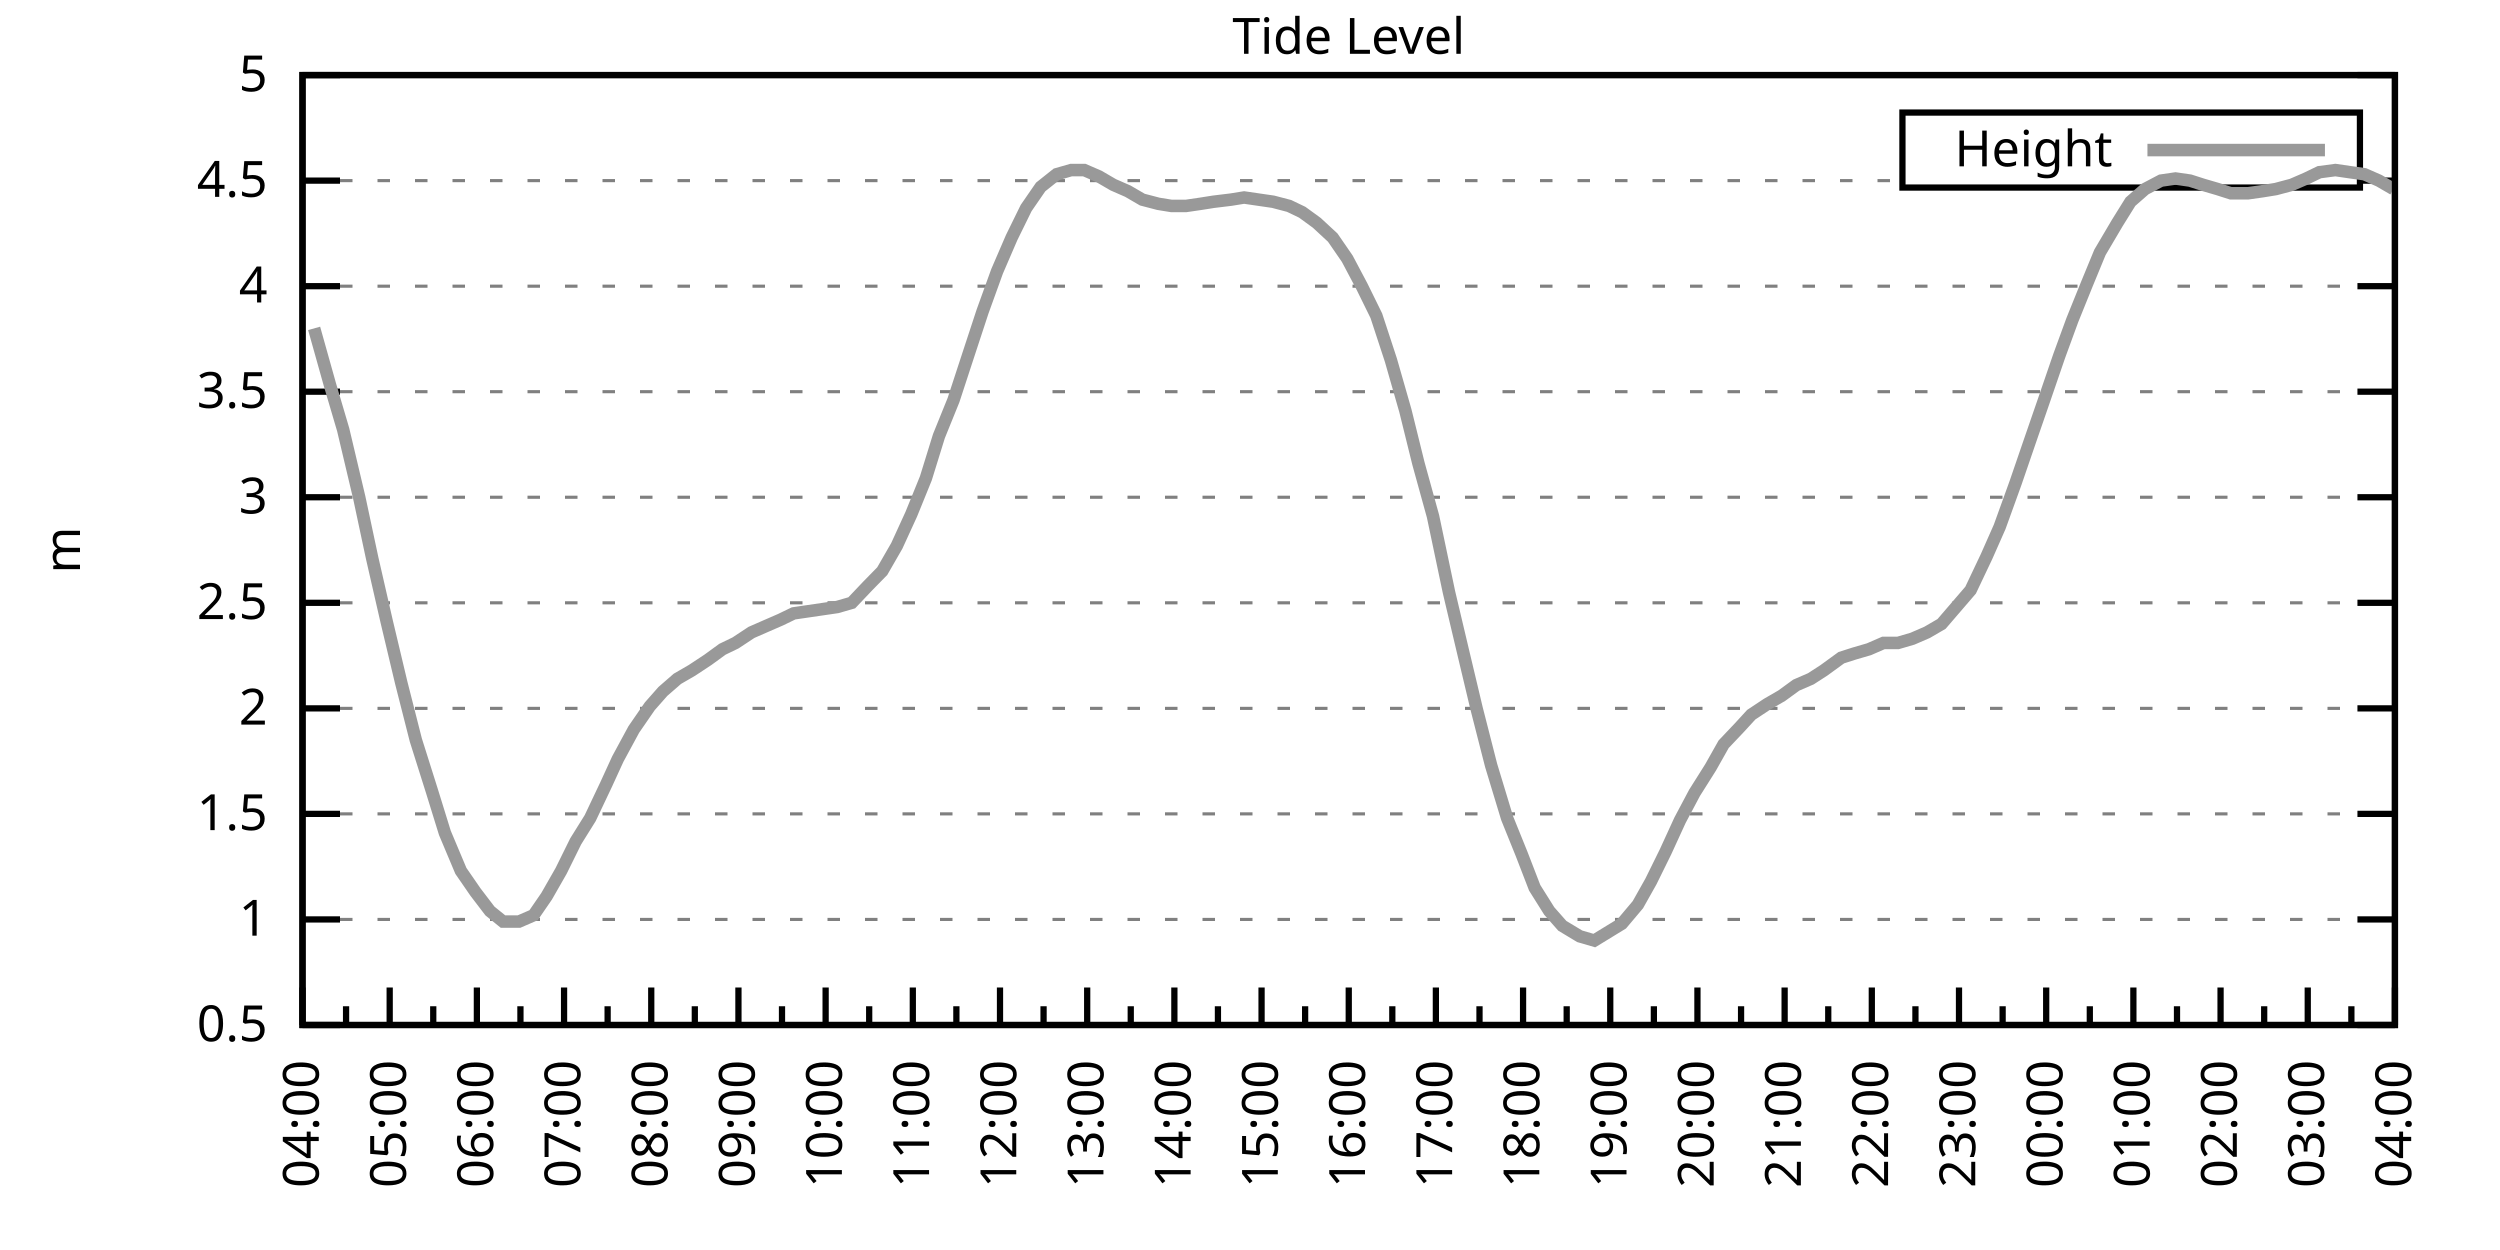
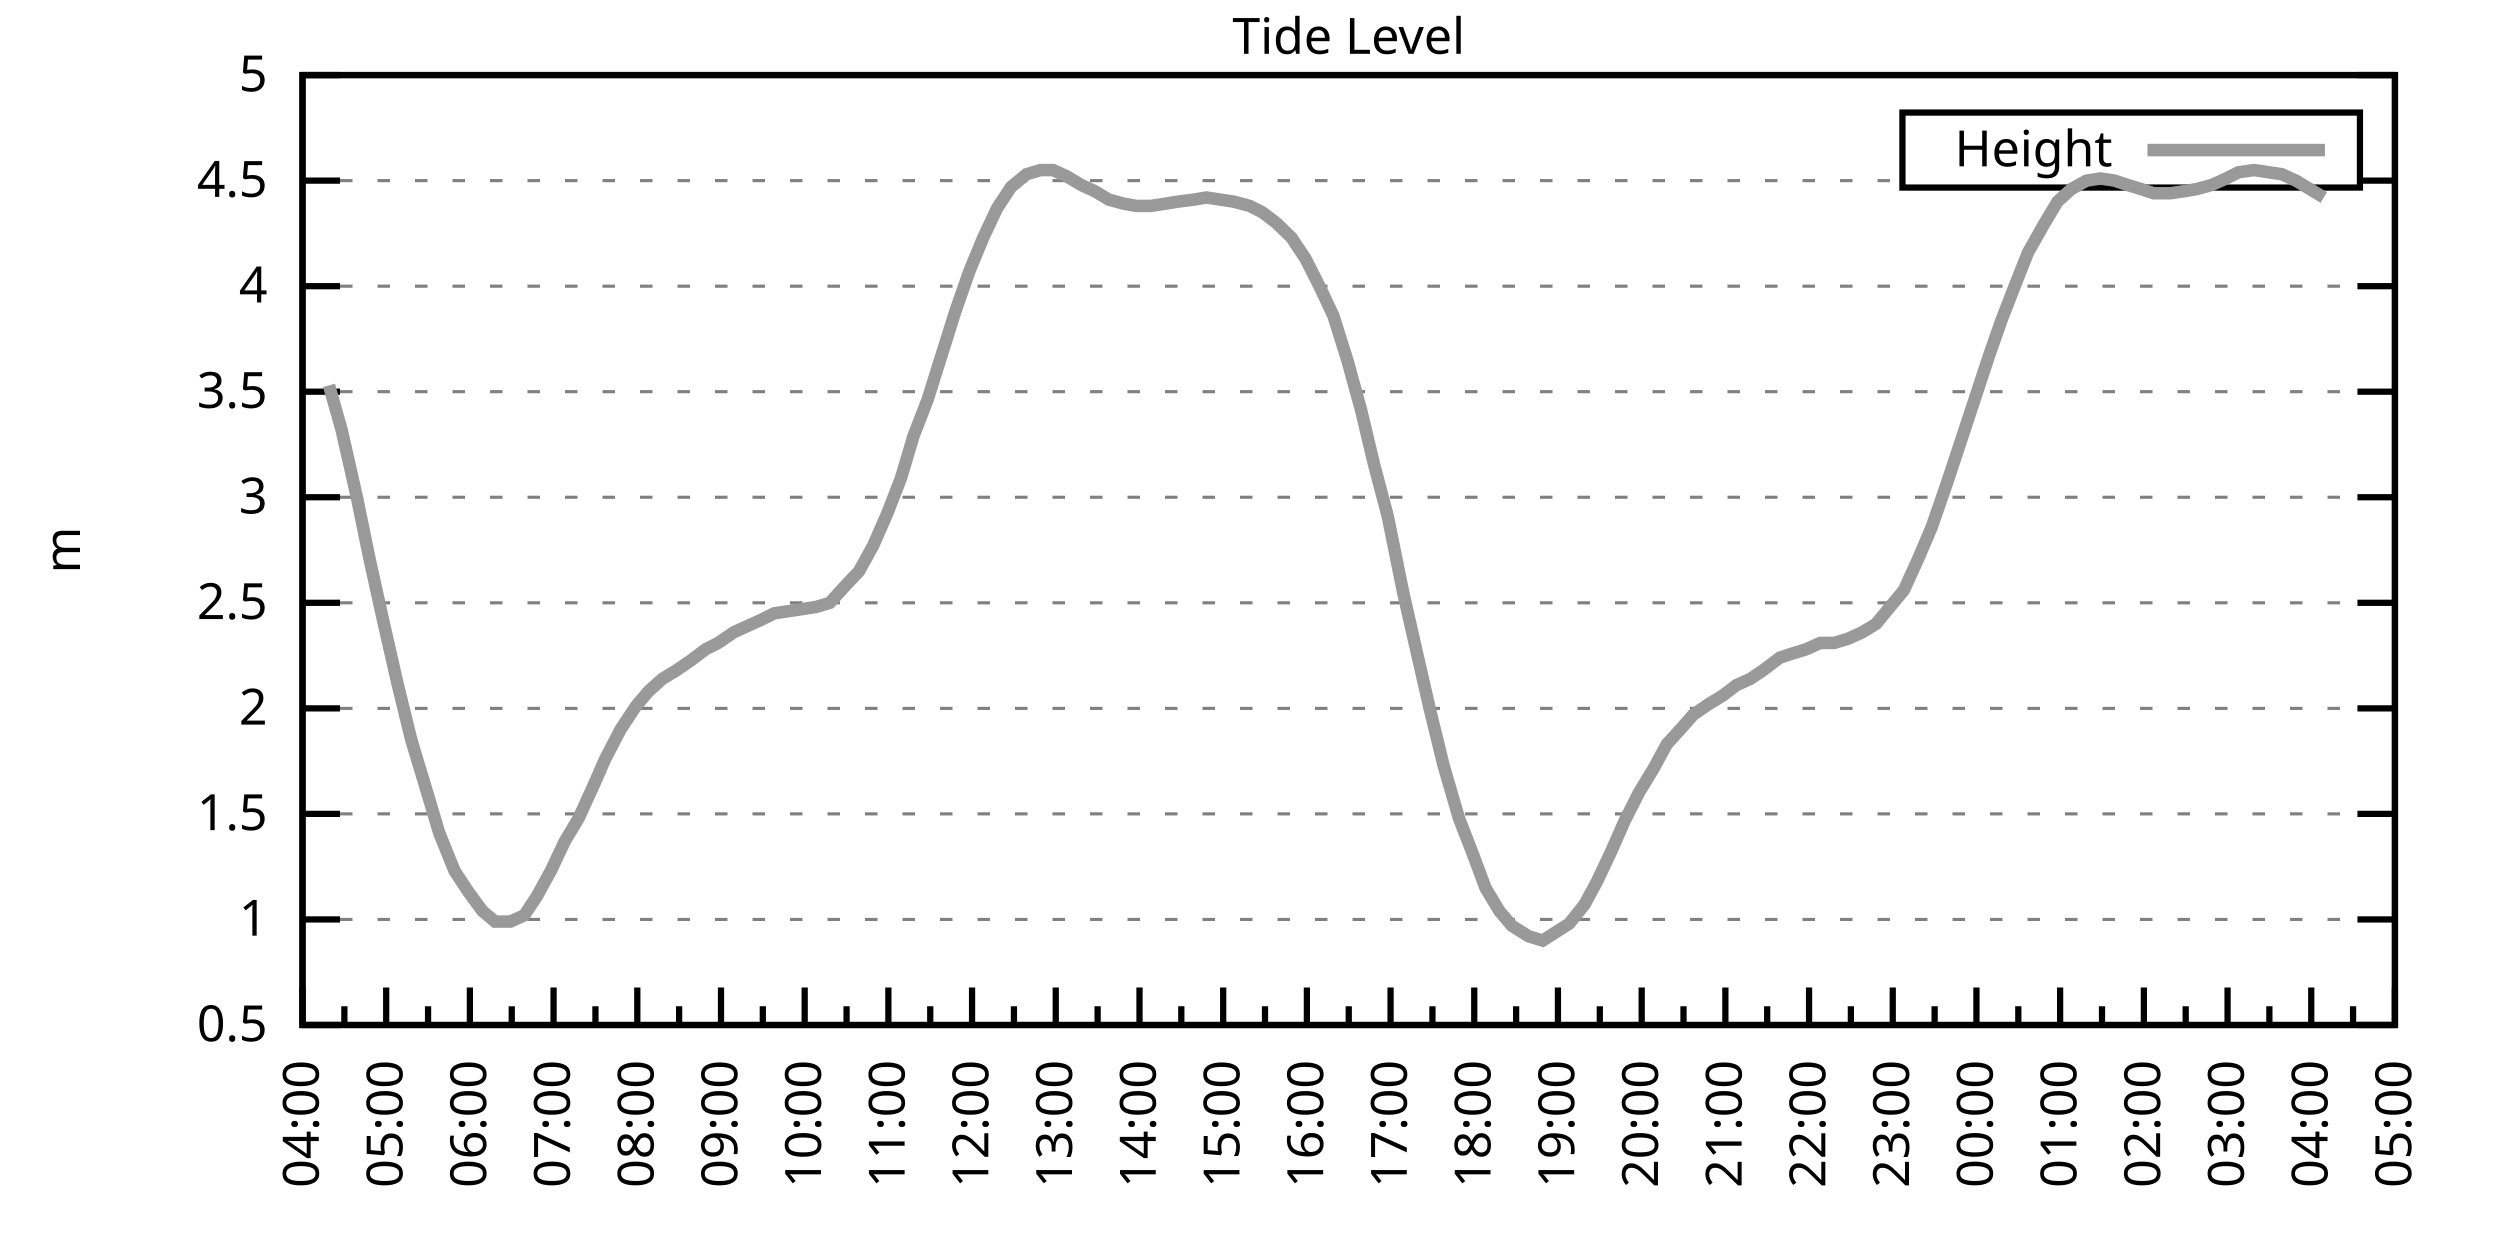
<svg xmlns="http://www.w3.org/2000/svg" xmlns:xlink="http://www.w3.org/1999/xlink" width="400" height="200" viewBox="0 0 400 200">
  <g id="gnuplot_canvas">
    <rect x="0" y="0" width="400" height="200" fill="none" />
    <defs>
      <circle id="gpDot" r="0.5" stroke-width="0.5" stroke="currentColor" />
      <path id="gpPt0" stroke-width="0.333" stroke="currentColor" d="M-1,0 h2 M0,-1 v2" />
      <path id="gpPt1" stroke-width="0.333" stroke="currentColor" d="M-1,-1 L1,1 M1,-1 L-1,1" />
      <path id="gpPt2" stroke-width="0.333" stroke="currentColor" d="M-1,0 L1,0 M0,-1 L0,1 M-1,-1 L1,1 M-1,1 L1,-1" />
      <rect id="gpPt3" stroke-width="0.333" stroke="currentColor" x="-1" y="-1" width="2" height="2" />
      <rect id="gpPt4" stroke-width="0.333" stroke="currentColor" fill="currentColor" x="-1" y="-1" width="2" height="2" />
      <circle id="gpPt5" stroke-width="0.333" stroke="currentColor" cx="0" cy="0" r="1" />
      <use xlink:href="#gpPt5" id="gpPt6" fill="currentColor" stroke="none" />
      <path id="gpPt7" stroke-width="0.333" stroke="currentColor" d="M0,-1.33 L-1.33,0.67 L1.33,0.67 z" />
      <use xlink:href="#gpPt7" id="gpPt8" fill="currentColor" stroke="none" />
      <use xlink:href="#gpPt7" id="gpPt9" stroke="currentColor" transform="rotate(180)" />
      <use xlink:href="#gpPt9" id="gpPt10" fill="currentColor" stroke="none" />
      <use xlink:href="#gpPt3" id="gpPt11" stroke="currentColor" transform="rotate(45)" />
      <use xlink:href="#gpPt11" id="gpPt12" fill="currentColor" stroke="none" />
      <path id="gpPt13" stroke-width="0.333" stroke="currentColor" d="M0,1.330 L1.265,0.411 L0.782,-1.067 L-0.782,-1.076 L-1.265,0.411 z" />
      <use xlink:href="#gpPt13" id="gpPt14" fill="currentColor" stroke="none" />
      <filter id="textbox" filterUnits="objectBoundingBox" x="0" y="0" height="1" width="1">
        <feFlood flood-color="white" flood-opacity="1" result="bgnd" />
        <feComposite in="SourceGraphic" in2="bgnd" operator="atop" />
      </filter>
      <filter id="greybox" filterUnits="objectBoundingBox" x="0" y="0" height="1" width="1">
        <feFlood flood-color="lightgrey" flood-opacity="1" result="grey" />
        <feComposite in="SourceGraphic" in2="grey" operator="atop" />
      </filter>
    </defs>
    <g fill="none" color="white" stroke="currentColor" stroke-width="1.00" stroke-linecap="butt" stroke-linejoin="miter">
</g>
    <g fill="none" color="black" stroke="currentColor" stroke-width="1.00" stroke-linecap="butt" stroke-linejoin="miter">
      <g stroke="none" shape-rendering="crispEdges">
        <polygon fill="rgb(255, 255, 255)" points="48.40,164.00 383.18,164.00 383.18,12.02 48.40,12.02 " />
      </g>
    </g>
    <g fill="none" color="black" stroke="currentColor" stroke-width="1.00" stroke-linecap="butt" stroke-linejoin="miter">
</g>
    <g fill="none" color="black" stroke="black" stroke-width="0.50" stroke-linecap="butt" stroke-linejoin="miter">
</g>
    <g fill="none" color="gray" stroke="currentColor" stroke-width="0.50" stroke-linecap="butt" stroke-linejoin="miter">
      <path stroke="gray" stroke-dasharray="2,4" class="gridline" d="M48.40,164.00 L383.19,164.00  " />
    </g>
    <g fill="none" color="gray" stroke="gray" stroke-width="1.00" stroke-linecap="butt" stroke-linejoin="miter">
</g>
    <g fill="none" color="black" stroke="currentColor" stroke-width="1.00" stroke-linecap="butt" stroke-linejoin="miter">
      <path stroke="black" d="M48.40,164.00 L54.40,164.00 M383.19,164.00 L377.19,164.00  " />
      <g transform="translate(42.80,166.60)" stroke="none" fill="black" font-family="Sans" font-size="8.00" text-anchor="end">
        <text>
          <tspan font-family="Sans"> 0.5</tspan>
        </text>
      </g>
    </g>
    <g fill="none" color="black" stroke="currentColor" stroke-width="1.00" stroke-linecap="butt" stroke-linejoin="miter">
</g>
    <g fill="none" color="black" stroke="black" stroke-width="0.50" stroke-linecap="butt" stroke-linejoin="miter">
</g>
    <g fill="none" color="gray" stroke="currentColor" stroke-width="0.50" stroke-linecap="butt" stroke-linejoin="miter">
      <path stroke="gray" stroke-dasharray="2,4" class="gridline" d="M48.40,147.11 L383.19,147.11  " />
    </g>
    <g fill="none" color="gray" stroke="gray" stroke-width="1.00" stroke-linecap="butt" stroke-linejoin="miter">
</g>
    <g fill="none" color="black" stroke="currentColor" stroke-width="1.00" stroke-linecap="butt" stroke-linejoin="miter">
      <path stroke="black" d="M48.40,147.11 L54.40,147.11 M383.19,147.11 L377.19,147.11  " />
      <g transform="translate(42.80,149.71)" stroke="none" fill="black" font-family="Sans" font-size="8.00" text-anchor="end">
        <text>
          <tspan font-family="Sans"> 1</tspan>
        </text>
      </g>
    </g>
    <g fill="none" color="black" stroke="currentColor" stroke-width="1.00" stroke-linecap="butt" stroke-linejoin="miter">
</g>
    <g fill="none" color="black" stroke="black" stroke-width="0.50" stroke-linecap="butt" stroke-linejoin="miter">
</g>
    <g fill="none" color="gray" stroke="currentColor" stroke-width="0.50" stroke-linecap="butt" stroke-linejoin="miter">
      <path stroke="gray" stroke-dasharray="2,4" class="gridline" d="M48.40,130.22 L383.19,130.22  " />
    </g>
    <g fill="none" color="gray" stroke="gray" stroke-width="1.00" stroke-linecap="butt" stroke-linejoin="miter">
</g>
    <g fill="none" color="black" stroke="currentColor" stroke-width="1.00" stroke-linecap="butt" stroke-linejoin="miter">
      <path stroke="black" d="M48.40,130.22 L54.40,130.22 M383.19,130.22 L377.19,130.22  " />
      <g transform="translate(42.80,132.82)" stroke="none" fill="black" font-family="Sans" font-size="8.00" text-anchor="end">
        <text>
          <tspan font-family="Sans"> 1.5</tspan>
        </text>
      </g>
    </g>
    <g fill="none" color="black" stroke="currentColor" stroke-width="1.00" stroke-linecap="butt" stroke-linejoin="miter">
</g>
    <g fill="none" color="black" stroke="black" stroke-width="0.50" stroke-linecap="butt" stroke-linejoin="miter">
</g>
    <g fill="none" color="gray" stroke="currentColor" stroke-width="0.50" stroke-linecap="butt" stroke-linejoin="miter">
      <path stroke="gray" stroke-dasharray="2,4" class="gridline" d="M48.40,113.34 L383.19,113.34  " />
    </g>
    <g fill="none" color="gray" stroke="gray" stroke-width="1.00" stroke-linecap="butt" stroke-linejoin="miter">
</g>
    <g fill="none" color="black" stroke="currentColor" stroke-width="1.00" stroke-linecap="butt" stroke-linejoin="miter">
      <path stroke="black" d="M48.40,113.34 L54.40,113.34 M383.19,113.34 L377.19,113.34  " />
      <g transform="translate(42.80,115.94)" stroke="none" fill="black" font-family="Sans" font-size="8.00" text-anchor="end">
        <text>
          <tspan font-family="Sans"> 2</tspan>
        </text>
      </g>
    </g>
    <g fill="none" color="black" stroke="currentColor" stroke-width="1.00" stroke-linecap="butt" stroke-linejoin="miter">
</g>
    <g fill="none" color="black" stroke="black" stroke-width="0.50" stroke-linecap="butt" stroke-linejoin="miter">
</g>
    <g fill="none" color="gray" stroke="currentColor" stroke-width="0.50" stroke-linecap="butt" stroke-linejoin="miter">
      <path stroke="gray" stroke-dasharray="2,4" class="gridline" d="M48.40,96.45 L383.19,96.45  " />
    </g>
    <g fill="none" color="gray" stroke="gray" stroke-width="1.00" stroke-linecap="butt" stroke-linejoin="miter">
</g>
    <g fill="none" color="black" stroke="currentColor" stroke-width="1.00" stroke-linecap="butt" stroke-linejoin="miter">
      <path stroke="black" d="M48.40,96.45 L54.40,96.45 M383.19,96.45 L377.19,96.45  " />
      <g transform="translate(42.80,99.05)" stroke="none" fill="black" font-family="Sans" font-size="8.00" text-anchor="end">
        <text>
          <tspan font-family="Sans"> 2.5</tspan>
        </text>
      </g>
    </g>
    <g fill="none" color="black" stroke="currentColor" stroke-width="1.00" stroke-linecap="butt" stroke-linejoin="miter">
</g>
    <g fill="none" color="black" stroke="black" stroke-width="0.50" stroke-linecap="butt" stroke-linejoin="miter">
</g>
    <g fill="none" color="gray" stroke="currentColor" stroke-width="0.50" stroke-linecap="butt" stroke-linejoin="miter">
      <path stroke="gray" stroke-dasharray="2,4" class="gridline" d="M48.40,79.56 L383.19,79.56  " />
    </g>
    <g fill="none" color="gray" stroke="gray" stroke-width="1.00" stroke-linecap="butt" stroke-linejoin="miter">
</g>
    <g fill="none" color="black" stroke="currentColor" stroke-width="1.00" stroke-linecap="butt" stroke-linejoin="miter">
      <path stroke="black" d="M48.40,79.56 L54.40,79.56 M383.19,79.56 L377.19,79.56  " />
      <g transform="translate(42.80,82.16)" stroke="none" fill="black" font-family="Sans" font-size="8.00" text-anchor="end">
        <text>
          <tspan font-family="Sans"> 3</tspan>
        </text>
      </g>
    </g>
    <g fill="none" color="black" stroke="currentColor" stroke-width="1.00" stroke-linecap="butt" stroke-linejoin="miter">
</g>
    <g fill="none" color="black" stroke="black" stroke-width="0.50" stroke-linecap="butt" stroke-linejoin="miter">
</g>
    <g fill="none" color="gray" stroke="currentColor" stroke-width="0.50" stroke-linecap="butt" stroke-linejoin="miter">
      <path stroke="gray" stroke-dasharray="2,4" class="gridline" d="M48.40,62.67 L383.19,62.67  " />
    </g>
    <g fill="none" color="gray" stroke="gray" stroke-width="1.00" stroke-linecap="butt" stroke-linejoin="miter">
</g>
    <g fill="none" color="black" stroke="currentColor" stroke-width="1.00" stroke-linecap="butt" stroke-linejoin="miter">
      <path stroke="black" d="M48.40,62.67 L54.40,62.67 M383.19,62.67 L377.19,62.67  " />
      <g transform="translate(42.80,65.27)" stroke="none" fill="black" font-family="Sans" font-size="8.00" text-anchor="end">
        <text>
          <tspan font-family="Sans"> 3.5</tspan>
        </text>
      </g>
    </g>
    <g fill="none" color="black" stroke="currentColor" stroke-width="1.00" stroke-linecap="butt" stroke-linejoin="miter">
</g>
    <g fill="none" color="black" stroke="black" stroke-width="0.50" stroke-linecap="butt" stroke-linejoin="miter">
</g>
    <g fill="none" color="gray" stroke="currentColor" stroke-width="0.50" stroke-linecap="butt" stroke-linejoin="miter">
      <path stroke="gray" stroke-dasharray="2,4" class="gridline" d="M48.40,45.79 L383.19,45.79  " />
    </g>
    <g fill="none" color="gray" stroke="gray" stroke-width="1.00" stroke-linecap="butt" stroke-linejoin="miter">
</g>
    <g fill="none" color="black" stroke="currentColor" stroke-width="1.00" stroke-linecap="butt" stroke-linejoin="miter">
      <path stroke="black" d="M48.40,45.79 L54.40,45.79 M383.19,45.79 L377.19,45.79  " />
      <g transform="translate(42.80,48.39)" stroke="none" fill="black" font-family="Sans" font-size="8.00" text-anchor="end">
        <text>
          <tspan font-family="Sans"> 4</tspan>
        </text>
      </g>
    </g>
    <g fill="none" color="black" stroke="currentColor" stroke-width="1.00" stroke-linecap="butt" stroke-linejoin="miter">
</g>
    <g fill="none" color="black" stroke="black" stroke-width="0.50" stroke-linecap="butt" stroke-linejoin="miter">
</g>
    <g fill="none" color="gray" stroke="currentColor" stroke-width="0.50" stroke-linecap="butt" stroke-linejoin="miter">
      <path stroke="gray" stroke-dasharray="2,4" class="gridline" d="M48.40,28.90 L304.39,28.90 M377.59,28.90 L383.19,28.90  " />
    </g>
    <g fill="none" color="gray" stroke="gray" stroke-width="1.00" stroke-linecap="butt" stroke-linejoin="miter">
</g>
    <g fill="none" color="black" stroke="currentColor" stroke-width="1.00" stroke-linecap="butt" stroke-linejoin="miter">
      <path stroke="black" d="M48.40,28.90 L54.40,28.90 M383.19,28.90 L377.19,28.90  " />
      <g transform="translate(42.80,31.50)" stroke="none" fill="black" font-family="Sans" font-size="8.00" text-anchor="end">
        <text>
          <tspan font-family="Sans"> 4.5</tspan>
        </text>
      </g>
    </g>
    <g fill="none" color="black" stroke="currentColor" stroke-width="1.00" stroke-linecap="butt" stroke-linejoin="miter">
</g>
    <g fill="none" color="black" stroke="black" stroke-width="0.50" stroke-linecap="butt" stroke-linejoin="miter">
</g>
    <g fill="none" color="gray" stroke="currentColor" stroke-width="0.50" stroke-linecap="butt" stroke-linejoin="miter">
      <path stroke="gray" stroke-dasharray="2,4" class="gridline" d="M48.40,12.01 L383.19,12.01  " />
    </g>
    <g fill="none" color="gray" stroke="gray" stroke-width="1.00" stroke-linecap="butt" stroke-linejoin="miter">
</g>
    <g fill="none" color="black" stroke="currentColor" stroke-width="1.00" stroke-linecap="butt" stroke-linejoin="miter">
      <path stroke="black" d="M48.40,12.01 L54.40,12.01 M383.19,12.01 L377.19,12.01  " />
      <g transform="translate(42.80,14.61)" stroke="none" fill="black" font-family="Sans" font-size="8.00" text-anchor="end">
        <text>
          <tspan font-family="Sans"> 5</tspan>
        </text>
      </g>
    </g>
    <g fill="none" color="black" stroke="currentColor" stroke-width="1.00" stroke-linecap="butt" stroke-linejoin="miter">
      <path stroke="black" d="M48.40,164.00 L48.40,158.00  " />
      <g transform="translate(51.00,169.60) rotate(270)" stroke="none" fill="black" font-family="Sans" font-size="8.00" text-anchor="end">
        <text>
          <tspan font-family="Sans">04:00</tspan>
        </text>
      </g>
    </g>
    <g fill="none" color="black" stroke="currentColor" stroke-width="1.00" stroke-linecap="butt" stroke-linejoin="miter">
-       <path stroke="black" d="M55.37,164.00 L55.37,161.00 M62.35,164.00 L62.35,158.00  " />
-       <g transform="translate(64.95,169.60) rotate(270)" stroke="none" fill="black" font-family="Sans" font-size="8.00" text-anchor="end">
+       <path stroke="black" d="M55.10,164.00 L55.10,161.00 M61.79,164.00 L61.79,158.00  " />
+       <g transform="translate(64.39,169.60) rotate(270)" stroke="none" fill="black" font-family="Sans" font-size="8.00" text-anchor="end">
        <text>
          <tspan font-family="Sans">05:00</tspan>
        </text>
      </g>
    </g>
    <g fill="none" color="black" stroke="currentColor" stroke-width="1.00" stroke-linecap="butt" stroke-linejoin="miter">
-       <path stroke="black" d="M69.32,164.00 L69.32,161.00 M76.30,164.00 L76.30,158.00  " />
-       <g transform="translate(78.90,169.60) rotate(270)" stroke="none" fill="black" font-family="Sans" font-size="8.00" text-anchor="end">
+       <path stroke="black" d="M68.49,164.00 L68.49,161.00 M75.18,164.00 L75.18,158.00  " />
+       <g transform="translate(77.78,169.60) rotate(270)" stroke="none" fill="black" font-family="Sans" font-size="8.00" text-anchor="end">
        <text>
          <tspan font-family="Sans">06:00</tspan>
        </text>
      </g>
    </g>
    <g fill="none" color="black" stroke="currentColor" stroke-width="1.00" stroke-linecap="butt" stroke-linejoin="miter">
-       <path stroke="black" d="M83.27,164.00 L83.27,161.00 M90.25,164.00 L90.25,158.00  " />
-       <g transform="translate(92.85,169.60) rotate(270)" stroke="none" fill="black" font-family="Sans" font-size="8.00" text-anchor="end">
+       <path stroke="black" d="M81.88,164.00 L81.88,161.00 M88.57,164.00 L88.57,158.00  " />
+       <g transform="translate(91.17,169.60) rotate(270)" stroke="none" fill="black" font-family="Sans" font-size="8.00" text-anchor="end">
        <text>
          <tspan font-family="Sans">07:00</tspan>
        </text>
      </g>
    </g>
    <g fill="none" color="black" stroke="currentColor" stroke-width="1.00" stroke-linecap="butt" stroke-linejoin="miter">
-       <path stroke="black" d="M97.22,164.00 L97.22,161.00 M104.20,164.00 L104.20,158.00  " />
-       <g transform="translate(106.80,169.60) rotate(270)" stroke="none" fill="black" font-family="Sans" font-size="8.00" text-anchor="end">
+       <path stroke="black" d="M95.27,164.00 L95.27,161.00 M101.97,164.00 L101.97,158.00  " />
+       <g transform="translate(104.57,169.60) rotate(270)" stroke="none" fill="black" font-family="Sans" font-size="8.00" text-anchor="end">
        <text>
          <tspan font-family="Sans">08:00</tspan>
        </text>
      </g>
    </g>
    <g fill="none" color="black" stroke="currentColor" stroke-width="1.00" stroke-linecap="butt" stroke-linejoin="miter">
-       <path stroke="black" d="M111.17,164.00 L111.17,161.00 M118.15,164.00 L118.15,158.00  " />
-       <g transform="translate(120.75,169.60) rotate(270)" stroke="none" fill="black" font-family="Sans" font-size="8.00" text-anchor="end">
+       <path stroke="black" d="M108.66,164.00 L108.66,161.00 M115.36,164.00 L115.36,158.00  " />
+       <g transform="translate(117.96,169.60) rotate(270)" stroke="none" fill="black" font-family="Sans" font-size="8.00" text-anchor="end">
        <text>
          <tspan font-family="Sans">09:00</tspan>
        </text>
      </g>
    </g>
    <g fill="none" color="black" stroke="currentColor" stroke-width="1.00" stroke-linecap="butt" stroke-linejoin="miter">
-       <path stroke="black" d="M125.12,164.00 L125.12,161.00 M132.10,164.00 L132.10,158.00  " />
-       <g transform="translate(134.70,169.60) rotate(270)" stroke="none" fill="black" font-family="Sans" font-size="8.00" text-anchor="end">
+       <path stroke="black" d="M122.05,164.00 L122.05,161.00 M128.75,164.00 L128.75,158.00  " />
+       <g transform="translate(131.35,169.60) rotate(270)" stroke="none" fill="black" font-family="Sans" font-size="8.00" text-anchor="end">
        <text>
          <tspan font-family="Sans">10:00</tspan>
        </text>
      </g>
    </g>
    <g fill="none" color="black" stroke="currentColor" stroke-width="1.00" stroke-linecap="butt" stroke-linejoin="miter">
-       <path stroke="black" d="M139.07,164.00 L139.07,161.00 M146.05,164.00 L146.05,158.00  " />
-       <g transform="translate(148.65,169.60) rotate(270)" stroke="none" fill="black" font-family="Sans" font-size="8.00" text-anchor="end">
+       <path stroke="black" d="M135.45,164.00 L135.45,161.00 M142.14,164.00 L142.14,158.00  " />
+       <g transform="translate(144.74,169.60) rotate(270)" stroke="none" fill="black" font-family="Sans" font-size="8.00" text-anchor="end">
        <text>
          <tspan font-family="Sans">11:00</tspan>
        </text>
      </g>
    </g>
    <g fill="none" color="black" stroke="currentColor" stroke-width="1.00" stroke-linecap="butt" stroke-linejoin="miter">
-       <path stroke="black" d="M153.02,164.00 L153.02,161.00 M160.00,164.00 L160.00,158.00  " />
-       <g transform="translate(162.60,169.60) rotate(270)" stroke="none" fill="black" font-family="Sans" font-size="8.00" text-anchor="end">
+       <path stroke="black" d="M148.84,164.00 L148.84,161.00 M155.53,164.00 L155.53,158.00  " />
+       <g transform="translate(158.13,169.60) rotate(270)" stroke="none" fill="black" font-family="Sans" font-size="8.00" text-anchor="end">
        <text>
          <tspan font-family="Sans">12:00</tspan>
        </text>
      </g>
    </g>
    <g fill="none" color="black" stroke="currentColor" stroke-width="1.00" stroke-linecap="butt" stroke-linejoin="miter">
-       <path stroke="black" d="M166.97,164.00 L166.97,161.00 M173.95,164.00 L173.95,158.00  " />
-       <g transform="translate(176.55,169.60) rotate(270)" stroke="none" fill="black" font-family="Sans" font-size="8.00" text-anchor="end">
+       <path stroke="black" d="M162.23,164.00 L162.23,161.00 M168.92,164.00 L168.92,158.00  " />
+       <g transform="translate(171.52,169.60) rotate(270)" stroke="none" fill="black" font-family="Sans" font-size="8.00" text-anchor="end">
        <text>
          <tspan font-family="Sans">13:00</tspan>
        </text>
      </g>
    </g>
    <g fill="none" color="black" stroke="currentColor" stroke-width="1.00" stroke-linecap="butt" stroke-linejoin="miter">
-       <path stroke="black" d="M180.92,164.00 L180.92,161.00 M187.90,164.00 L187.90,158.00  " />
-       <g transform="translate(190.50,169.60) rotate(270)" stroke="none" fill="black" font-family="Sans" font-size="8.00" text-anchor="end">
+       <path stroke="black" d="M175.62,164.00 L175.62,161.00 M182.32,164.00 L182.32,158.00  " />
+       <g transform="translate(184.92,169.60) rotate(270)" stroke="none" fill="black" font-family="Sans" font-size="8.00" text-anchor="end">
        <text>
          <tspan font-family="Sans">14:00</tspan>
        </text>
      </g>
    </g>
    <g fill="none" color="black" stroke="currentColor" stroke-width="1.00" stroke-linecap="butt" stroke-linejoin="miter">
-       <path stroke="black" d="M194.87,164.00 L194.87,161.00 M201.85,164.00 L201.85,158.00  " />
-       <g transform="translate(204.45,169.60) rotate(270)" stroke="none" fill="black" font-family="Sans" font-size="8.00" text-anchor="end">
+       <path stroke="black" d="M189.01,164.00 L189.01,161.00 M195.71,164.00 L195.71,158.00  " />
+       <g transform="translate(198.31,169.60) rotate(270)" stroke="none" fill="black" font-family="Sans" font-size="8.00" text-anchor="end">
        <text>
          <tspan font-family="Sans">15:00</tspan>
        </text>
      </g>
    </g>
    <g fill="none" color="black" stroke="currentColor" stroke-width="1.00" stroke-linecap="butt" stroke-linejoin="miter">
-       <path stroke="black" d="M208.82,164.00 L208.82,161.00 M215.80,164.00 L215.80,158.00  " />
-       <g transform="translate(218.40,169.60) rotate(270)" stroke="none" fill="black" font-family="Sans" font-size="8.00" text-anchor="end">
+       <path stroke="black" d="M202.40,164.00 L202.40,161.00 M209.10,164.00 L209.10,158.00  " />
+       <g transform="translate(211.70,169.60) rotate(270)" stroke="none" fill="black" font-family="Sans" font-size="8.00" text-anchor="end">
        <text>
          <tspan font-family="Sans">16:00</tspan>
        </text>
      </g>
    </g>
    <g fill="none" color="black" stroke="currentColor" stroke-width="1.00" stroke-linecap="butt" stroke-linejoin="miter">
-       <path stroke="black" d="M222.77,164.00 L222.77,161.00 M229.74,164.00 L229.74,158.00  " />
-       <g transform="translate(232.34,169.60) rotate(270)" stroke="none" fill="black" font-family="Sans" font-size="8.00" text-anchor="end">
+       <path stroke="black" d="M215.80,164.00 L215.80,161.00 M222.49,164.00 L222.49,158.00  " />
+       <g transform="translate(225.09,169.60) rotate(270)" stroke="none" fill="black" font-family="Sans" font-size="8.00" text-anchor="end">
        <text>
          <tspan font-family="Sans">17:00</tspan>
        </text>
      </g>
    </g>
    <g fill="none" color="black" stroke="currentColor" stroke-width="1.00" stroke-linecap="butt" stroke-linejoin="miter">
-       <path stroke="black" d="M236.72,164.00 L236.72,161.00 M243.69,164.00 L243.69,158.00  " />
-       <g transform="translate(246.29,169.60) rotate(270)" stroke="none" fill="black" font-family="Sans" font-size="8.00" text-anchor="end">
+       <path stroke="black" d="M229.19,164.00 L229.19,161.00 M235.88,164.00 L235.88,158.00  " />
+       <g transform="translate(238.48,169.60) rotate(270)" stroke="none" fill="black" font-family="Sans" font-size="8.00" text-anchor="end">
        <text>
          <tspan font-family="Sans">18:00</tspan>
        </text>
      </g>
    </g>
    <g fill="none" color="black" stroke="currentColor" stroke-width="1.00" stroke-linecap="butt" stroke-linejoin="miter">
-       <path stroke="black" d="M250.67,164.00 L250.67,161.00 M257.64,164.00 L257.64,158.00  " />
-       <g transform="translate(260.24,169.60) rotate(270)" stroke="none" fill="black" font-family="Sans" font-size="8.00" text-anchor="end">
+       <path stroke="black" d="M242.58,164.00 L242.58,161.00 M249.27,164.00 L249.27,158.00  " />
+       <g transform="translate(251.87,169.60) rotate(270)" stroke="none" fill="black" font-family="Sans" font-size="8.00" text-anchor="end">
        <text>
          <tspan font-family="Sans">19:00</tspan>
        </text>
      </g>
    </g>
    <g fill="none" color="black" stroke="currentColor" stroke-width="1.00" stroke-linecap="butt" stroke-linejoin="miter">
-       <path stroke="black" d="M264.62,164.00 L264.62,161.00 M271.59,164.00 L271.59,158.00  " />
-       <g transform="translate(274.19,169.60) rotate(270)" stroke="none" fill="black" font-family="Sans" font-size="8.00" text-anchor="end">
+       <path stroke="black" d="M255.97,164.00 L255.97,161.00 M262.67,164.00 L262.67,158.00  " />
+       <g transform="translate(265.27,169.60) rotate(270)" stroke="none" fill="black" font-family="Sans" font-size="8.00" text-anchor="end">
        <text>
          <tspan font-family="Sans">20:00</tspan>
        </text>
      </g>
    </g>
    <g fill="none" color="black" stroke="currentColor" stroke-width="1.00" stroke-linecap="butt" stroke-linejoin="miter">
-       <path stroke="black" d="M278.57,164.00 L278.57,161.00 M285.54,164.00 L285.54,158.00  " />
-       <g transform="translate(288.14,169.60) rotate(270)" stroke="none" fill="black" font-family="Sans" font-size="8.00" text-anchor="end">
+       <path stroke="black" d="M269.36,164.00 L269.36,161.00 M276.06,164.00 L276.06,158.00  " />
+       <g transform="translate(278.66,169.60) rotate(270)" stroke="none" fill="black" font-family="Sans" font-size="8.00" text-anchor="end">
        <text>
          <tspan font-family="Sans">21:00</tspan>
        </text>
      </g>
    </g>
    <g fill="none" color="black" stroke="currentColor" stroke-width="1.00" stroke-linecap="butt" stroke-linejoin="miter">
-       <path stroke="black" d="M292.52,164.00 L292.52,161.00 M299.49,164.00 L299.49,158.00  " />
-       <g transform="translate(302.09,169.60) rotate(270)" stroke="none" fill="black" font-family="Sans" font-size="8.00" text-anchor="end">
+       <path stroke="black" d="M282.75,164.00 L282.75,161.00 M289.45,164.00 L289.45,158.00  " />
+       <g transform="translate(292.05,169.60) rotate(270)" stroke="none" fill="black" font-family="Sans" font-size="8.00" text-anchor="end">
        <text>
          <tspan font-family="Sans">22:00</tspan>
        </text>
      </g>
    </g>
    <g fill="none" color="black" stroke="currentColor" stroke-width="1.00" stroke-linecap="butt" stroke-linejoin="miter">
-       <path stroke="black" d="M306.47,164.00 L306.47,161.00 M313.44,164.00 L313.44,158.00  " />
-       <g transform="translate(316.04,169.60) rotate(270)" stroke="none" fill="black" font-family="Sans" font-size="8.00" text-anchor="end">
+       <path stroke="black" d="M296.14,164.00 L296.14,161.00 M302.84,164.00 L302.84,158.00  " />
+       <g transform="translate(305.44,169.60) rotate(270)" stroke="none" fill="black" font-family="Sans" font-size="8.00" text-anchor="end">
        <text>
          <tspan font-family="Sans">23:00</tspan>
        </text>
      </g>
    </g>
    <g fill="none" color="black" stroke="currentColor" stroke-width="1.00" stroke-linecap="butt" stroke-linejoin="miter">
-       <path stroke="black" d="M320.42,164.00 L320.42,161.00 M327.39,164.00 L327.39,158.00  " />
-       <g transform="translate(329.99,169.60) rotate(270)" stroke="none" fill="black" font-family="Sans" font-size="8.00" text-anchor="end">
+       <path stroke="black" d="M309.54,164.00 L309.54,161.00 M316.23,164.00 L316.23,158.00  " />
+       <g transform="translate(318.83,169.60) rotate(270)" stroke="none" fill="black" font-family="Sans" font-size="8.00" text-anchor="end">
        <text>
          <tspan font-family="Sans">00:00</tspan>
        </text>
      </g>
    </g>
    <g fill="none" color="black" stroke="currentColor" stroke-width="1.00" stroke-linecap="butt" stroke-linejoin="miter">
-       <path stroke="black" d="M334.37,164.00 L334.37,161.00 M341.34,164.00 L341.34,158.00  " />
-       <g transform="translate(343.94,169.60) rotate(270)" stroke="none" fill="black" font-family="Sans" font-size="8.00" text-anchor="end">
+       <path stroke="black" d="M322.93,164.00 L322.93,161.00 M329.62,164.00 L329.62,158.00  " />
+       <g transform="translate(332.22,169.60) rotate(270)" stroke="none" fill="black" font-family="Sans" font-size="8.00" text-anchor="end">
        <text>
          <tspan font-family="Sans">01:00</tspan>
        </text>
      </g>
    </g>
    <g fill="none" color="black" stroke="currentColor" stroke-width="1.00" stroke-linecap="butt" stroke-linejoin="miter">
-       <path stroke="black" d="M348.32,164.00 L348.32,161.00 M355.29,164.00 L355.29,158.00  " />
-       <g transform="translate(357.89,169.60) rotate(270)" stroke="none" fill="black" font-family="Sans" font-size="8.00" text-anchor="end">
+       <path stroke="black" d="M336.32,164.00 L336.32,161.00 M343.02,164.00 L343.02,158.00  " />
+       <g transform="translate(345.62,169.60) rotate(270)" stroke="none" fill="black" font-family="Sans" font-size="8.00" text-anchor="end">
        <text>
          <tspan font-family="Sans">02:00</tspan>
        </text>
      </g>
    </g>
    <g fill="none" color="black" stroke="currentColor" stroke-width="1.00" stroke-linecap="butt" stroke-linejoin="miter">
-       <path stroke="black" d="M362.27,164.00 L362.27,161.00 M369.24,164.00 L369.24,158.00  " />
-       <g transform="translate(371.84,169.60) rotate(270)" stroke="none" fill="black" font-family="Sans" font-size="8.00" text-anchor="end">
+       <path stroke="black" d="M349.71,164.00 L349.71,161.00 M356.41,164.00 L356.41,158.00  " />
+       <g transform="translate(359.01,169.60) rotate(270)" stroke="none" fill="black" font-family="Sans" font-size="8.00" text-anchor="end">
        <text>
          <tspan font-family="Sans">03:00</tspan>
        </text>
      </g>
    </g>
    <g fill="none" color="black" stroke="currentColor" stroke-width="1.00" stroke-linecap="butt" stroke-linejoin="miter">
-       <path stroke="black" d="M376.22,164.00 L376.22,161.00 M383.19,164.00 L383.19,158.00  " />
+       <path stroke="black" d="M363.10,164.00 L363.10,161.00 M369.80,164.00 L369.80,158.00  " />
+       <g transform="translate(372.40,169.60) rotate(270)" stroke="none" fill="black" font-family="Sans" font-size="8.00" text-anchor="end">
+         <text>
+           <tspan font-family="Sans">04:00</tspan>
+         </text>
+       </g>
+     </g>
+     <g fill="none" color="black" stroke="currentColor" stroke-width="1.00" stroke-linecap="butt" stroke-linejoin="miter">
+       <path stroke="black" d="M376.49,164.00 L376.49,161.00 M383.19,164.00 L383.19,158.00  " />
      <g transform="translate(385.79,169.60) rotate(270)" stroke="none" fill="black" font-family="Sans" font-size="8.00" text-anchor="end">
        <text>
-           <tspan font-family="Sans">04:00</tspan>
+           <tspan font-family="Sans">05:00</tspan>
        </text>
      </g>
    </g>
    <g fill="none" color="black" stroke="currentColor" stroke-width="1.00" stroke-linecap="butt" stroke-linejoin="miter">
</g>
    <g fill="none" color="black" stroke="currentColor" stroke-width="1.00" stroke-linecap="butt" stroke-linejoin="miter">
      <path stroke="black" d="M48.40,12.01 L48.40,164.00 L383.19,164.00 L383.19,12.01 L48.40,12.01 Z  " />
    </g>
    <g fill="none" color="black" stroke="currentColor" stroke-width="1.00" stroke-linecap="butt" stroke-linejoin="miter">
      <g transform="translate(12.80,88.01) rotate(270)" stroke="none" fill="black" font-family="Sans" font-size="8.00" text-anchor="middle">
        <text>
          <tspan font-family="Sans">m</tspan>
        </text>
      </g>
    </g>
    <g fill="none" color="black" stroke="currentColor" stroke-width="1.00" stroke-linecap="butt" stroke-linejoin="miter">
</g>
    <g fill="none" color="black" stroke="currentColor" stroke-width="1.00" stroke-linecap="butt" stroke-linejoin="miter">
      <path stroke="black" d="M304.39,30.01 L304.39,18.01 L377.59,18.01 L377.59,30.01 L304.39,30.01 Z  " />
    </g>
    <g id="Tide_level_plot_1">
      <g fill="none" color="white" stroke="black" stroke-width="2.00" stroke-linecap="butt" stroke-linejoin="miter">
</g>
      <g fill="none" color="black" stroke="currentColor" stroke-width="2.00" stroke-linecap="butt" stroke-linejoin="miter">
        <g transform="translate(337.99,26.61)" stroke="none" fill="black" font-family="Sans" font-size="8.00" text-anchor="end">
          <text>
            <tspan font-family="Sans">Height</tspan>
          </text>
        </g>
      </g>
      <g fill="none" color="black" stroke="currentColor" stroke-width="2.00" stroke-linecap="butt" stroke-linejoin="miter">
-         <path stroke="rgb(153, 153, 153)" d="M343.59,24.01 L371.99,24.01 M50.26,52.54 L52.82,61.66 L54.91,68.75 L57.47,79.56 L59.56,89.36 L61.88,99.49   L64.21,109.28 L66.53,118.40 L69.09,126.51 L71.18,133.26 L73.74,139.34 L76.07,142.72 L78.39,145.76 L80.48,147.45   L83.04,147.45 L85.37,146.44 L87.46,143.40 L89.78,139.34 L92.11,134.62 L94.43,130.90 L96.99,125.50 L98.85,121.44   L101.41,116.71 L103.97,113.00 L106.06,110.63 L108.38,108.61 L110.71,107.26 L113.27,105.57 L115.59,103.88 L117.68,102.87   L120.24,101.18 L122.57,100.16 L124.89,99.15 L126.98,98.14 L129.31,97.80 L131.63,97.46 L133.96,97.12 L136.28,96.45   L138.84,93.75 L141.16,91.38 L143.49,87.33 L145.81,82.26 L148.14,76.52 L150.23,69.77 L152.56,64.02 L154.88,56.93   L157.21,49.84 L159.53,43.42 L161.86,38.02 L164.18,33.29 L166.51,29.91 L169.06,27.88 L171.39,27.21 L173.48,27.21   L175.81,28.22 L178.13,29.57 L180.46,30.59 L182.78,31.94 L185.34,32.61 L187.43,32.95 L189.76,32.95 L192.08,32.61   L194.17,32.28 L196.96,31.94 L199.06,31.60 L201.38,31.94 L203.71,32.28 L206.26,32.95 L208.36,33.96 L210.68,35.65   L213.24,38.02 L215.56,41.39 L217.89,45.79 L220.21,50.51 L222.54,57.61 L224.86,65.71 L226.95,74.16 L229.28,82.60   L231.84,94.76 L234.16,104.56 L236.25,113.34 L238.58,122.46 L241.14,130.90 L243.46,136.64 L245.55,142.05 L247.88,145.76   L249.97,148.13 L252.76,149.81 L255.09,150.49 L259.50,147.79 L262.06,144.75 L264.15,141.03 L266.48,136.30 L268.80,131.24   L271.13,126.85 L273.69,122.79 L275.78,119.08 L278.34,116.38 L280.20,114.35 L282.75,112.66 L285.08,111.31 L287.40,109.62   L289.73,108.61 L291.82,107.26 L294.61,105.23 L296.70,104.56 L299.03,103.88 L301.35,102.87 L303.68,102.87 L306.00,102.19   L308.33,101.18 L310.65,99.83 L312.98,97.12 L315.30,94.42 L317.86,89.02 L319.95,84.29 L322.51,77.20 L324.83,70.44   L326.93,64.36 L329.48,56.93 L331.58,51.19 L333.90,45.45 L335.99,40.38 L338.78,35.65 L340.88,32.28 L343.20,30.25   L345.76,28.90 L348.08,28.56 L350.41,28.90 L352.50,29.57 L354.83,30.25 L356.92,30.92 L359.71,30.92 L362.03,30.59   L364.13,30.25 L366.68,29.57 L369.01,28.56 L371.10,27.55 L373.66,27.21 L375.98,27.55 L378.31,27.88 L380.63,28.90   L382.96,30.25  " />
+         <path stroke="rgb(153, 153, 153)" d="M343.59,24.01 L371.99,24.01 M52.64,61.66 L54.65,68.75 L57.10,79.56 L59.11,89.36 L61.35,99.49 L63.58,109.28   L65.81,118.40 L68.26,126.51 L70.27,133.26 L72.73,139.34 L74.96,142.72 L77.19,145.76 L79.20,147.45 L81.66,147.45   L83.89,146.44 L85.90,143.40 L88.13,139.34 L90.36,134.62 L92.59,130.90 L95.05,125.50 L96.83,121.44 L99.29,116.71   L101.74,113.00 L103.75,110.63 L105.98,108.61 L108.22,107.26 L110.67,105.57 L112.90,103.88 L114.91,102.87 L117.37,101.18   L119.60,100.16 L121.83,99.15 L123.84,98.14 L126.07,97.80 L128.30,97.46 L130.54,97.12 L132.77,96.45 L135.22,93.75   L137.45,91.38 L139.69,87.33 L141.92,82.26 L144.15,76.52 L146.16,69.77 L148.39,64.02 L150.62,56.93 L152.85,49.84   L155.09,43.42 L157.32,38.02 L159.55,33.29 L161.78,29.91 L164.24,27.88 L166.47,27.21 L168.48,27.21 L170.71,28.22   L172.94,29.57 L175.17,30.59 L177.41,31.94 L179.86,32.61 L181.87,32.95 L184.10,32.95 L186.33,32.61 L188.34,32.28   L191.02,31.94 L193.03,31.60 L195.26,31.94 L197.49,32.28 L199.95,32.95 L201.96,33.96 L204.19,35.65 L206.64,38.02   L208.88,41.39 L211.11,45.79 L213.34,50.51 L215.57,57.61 L217.80,65.71 L219.81,74.16 L222.04,82.60 L224.50,94.76   L226.73,104.56 L228.74,113.34 L230.97,122.46 L233.43,130.90 L235.66,136.64 L237.67,142.05 L239.90,145.76 L241.91,148.13   L244.59,149.81 L246.82,150.49 L251.06,147.79 L253.51,144.75 L255.52,141.03 L257.76,136.30 L259.99,131.24 L262.22,126.85   L264.67,122.79 L266.68,119.08 L269.14,116.38 L270.92,114.35 L273.38,112.66 L275.61,111.31 L277.84,109.62 L280.07,108.61   L282.08,107.26 L284.76,105.23 L286.77,104.56 L289.00,103.88 L291.23,102.87 L293.47,102.87 L295.70,102.19 L297.93,101.18   L300.16,99.83 L302.39,97.12 L304.63,94.42 L307.08,89.02 L309.09,84.29 L311.54,77.20 L313.78,70.44 L315.79,64.36   L318.24,56.93 L320.25,51.19 L322.48,45.45 L324.49,40.38 L327.17,35.65 L329.18,32.28 L331.41,30.25 L333.86,28.90   L336.10,28.56 L338.33,28.90 L340.34,29.57 L342.57,30.25 L344.58,30.92 L347.26,30.92 L349.49,30.59 L351.50,30.25   L353.95,29.57 L356.18,28.56 L358.19,27.55 L360.65,27.21 L362.88,27.55 L365.11,27.88 L367.34,28.90 L369.58,30.25   L371.81,31.60  " />
      </g>
    </g>
    <g fill="none" color="black" stroke="currentColor" stroke-width="2.00" stroke-linecap="butt" stroke-linejoin="miter">
</g>
    <g fill="none" color="black" stroke="black" stroke-width="1.00" stroke-linecap="butt" stroke-linejoin="miter">
</g>
    <g fill="none" color="black" stroke="currentColor" stroke-width="1.00" stroke-linecap="butt" stroke-linejoin="miter">
      <path stroke="black" d="M48.40,12.01 L48.40,164.00 L383.19,164.00 L383.19,12.01 L48.40,12.01 Z  " />
    </g>
    <g fill="none" color="black" stroke="currentColor" stroke-width="1.00" stroke-linecap="butt" stroke-linejoin="miter">
      <g transform="translate(215.79,8.61)" stroke="none" fill="black" font-family="Sans" font-size="8.00" text-anchor="middle">
        <text>
          <tspan font-family="Sans">Tide Level</tspan>
        </text>
      </g>
    </g>
    <g fill="none" color="black" stroke="currentColor" stroke-width="1.00" stroke-linecap="butt" stroke-linejoin="miter">
</g>
  </g>
</svg>
